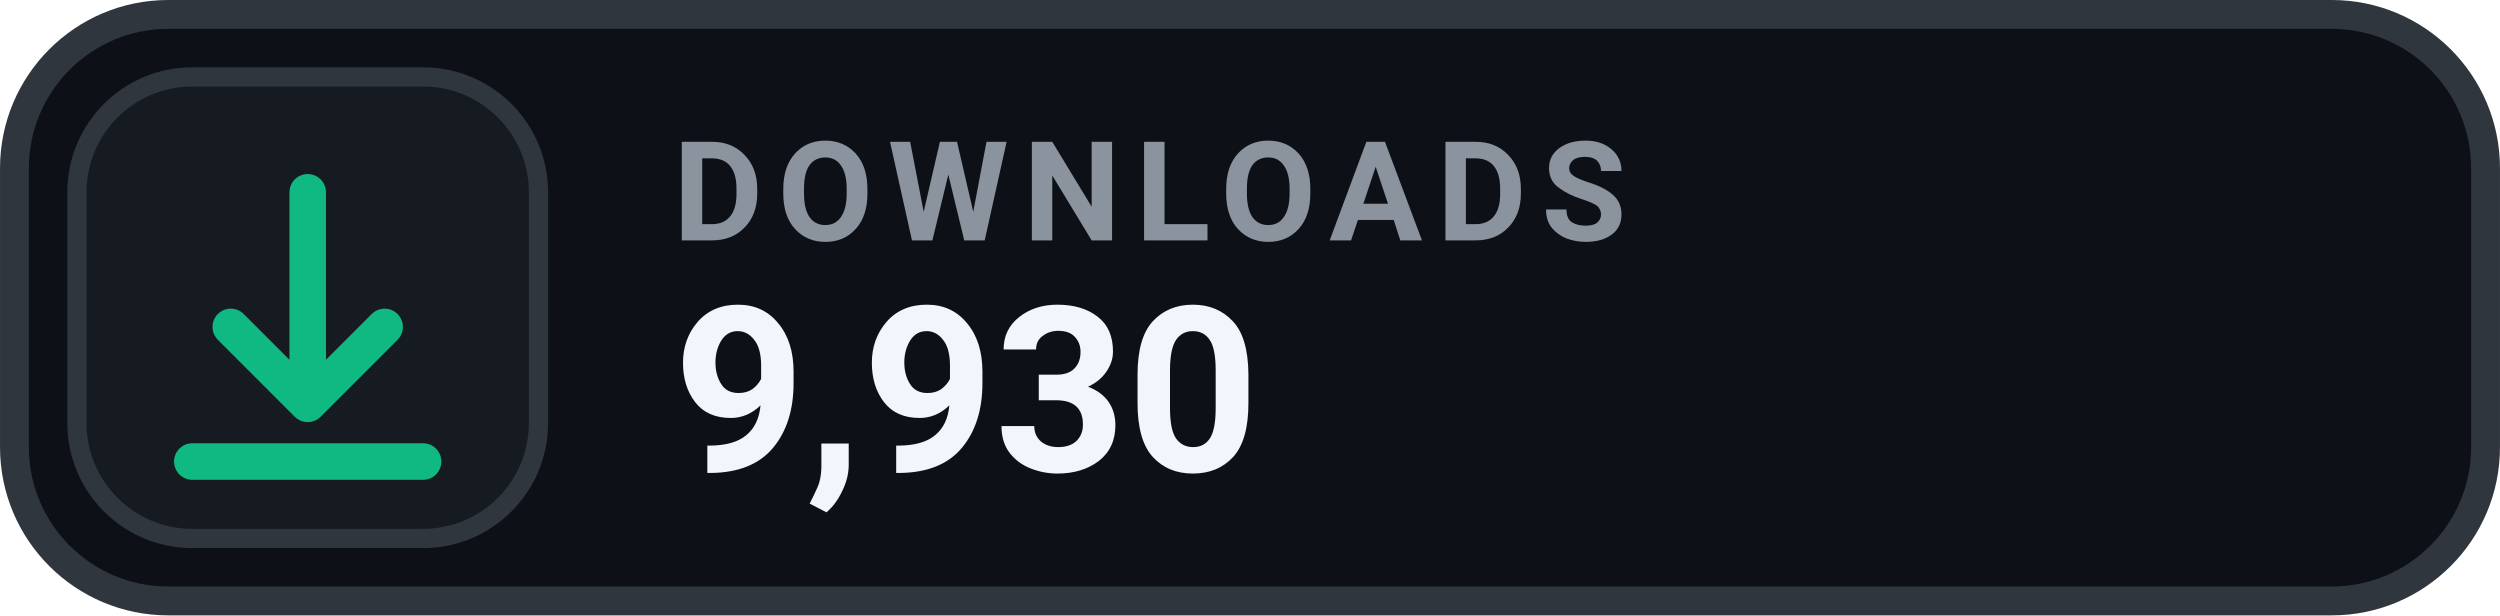
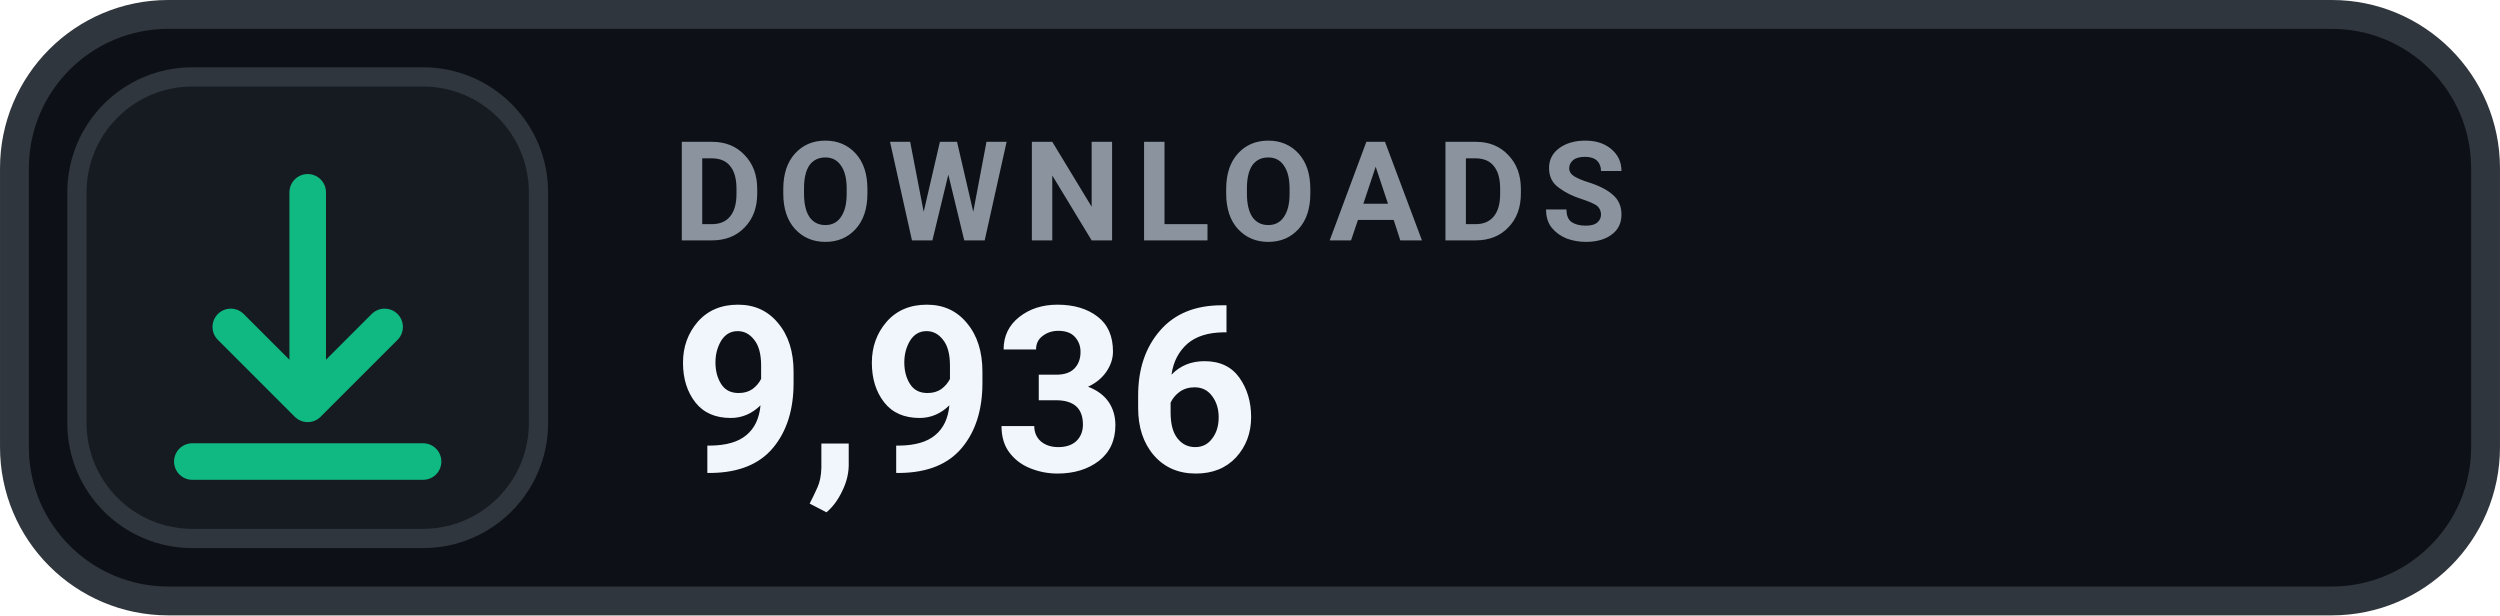
- <svg xmlns="http://www.w3.org/2000/svg" width="126" height="31.015" viewBox="0 0 130 32" role="img" aria-label="DOWNLOADS 9,930">
+ <svg xmlns="http://www.w3.org/2000/svg" width="126" height="31.015" viewBox="0 0 130 32" role="img" aria-label="DOWNLOADS 9,936">
  <rect x=".75" y=".75" width="128.5" height="30.5" rx="8" fill="#0D1117" stroke="#30363D" stroke-width="1.5" />
  <rect x="4" y="4" width="24" height="24" rx="6" fill="#161B22" stroke="#30363D" stroke-width="1" />
  <g transform="translate(16 16)" style="color:#10B981;">
    <path d="M0 -6 v11 m0 0 l4 -4 m-4 4 l-4 -4 M-6 8 h12" fill="none" stroke="currentColor" stroke-width="1.9" stroke-linecap="round" stroke-linejoin="round" />
  </g>
  <text x="35" y="12.5" fill="#8B949E" font-family="-apple-system,BlinkMacSystemFont,'Segoe UI',Roboto,Helvetica,Arial,sans-serif" font-size="7.2" font-weight="700" letter-spacing=".75">DOWNLOADS</text>
-   <text x="35" y="24.5" fill="#F0F6FC" font-family="-apple-system,BlinkMacSystemFont,'Segoe UI',Roboto,Helvetica,Arial,sans-serif" font-size="12" font-weight="700">9,930</text>
+   <text x="35" y="24.5" fill="#F0F6FC" font-family="-apple-system,BlinkMacSystemFont,'Segoe UI',Roboto,Helvetica,Arial,sans-serif" font-size="12" font-weight="700">9,936</text>
</svg>
